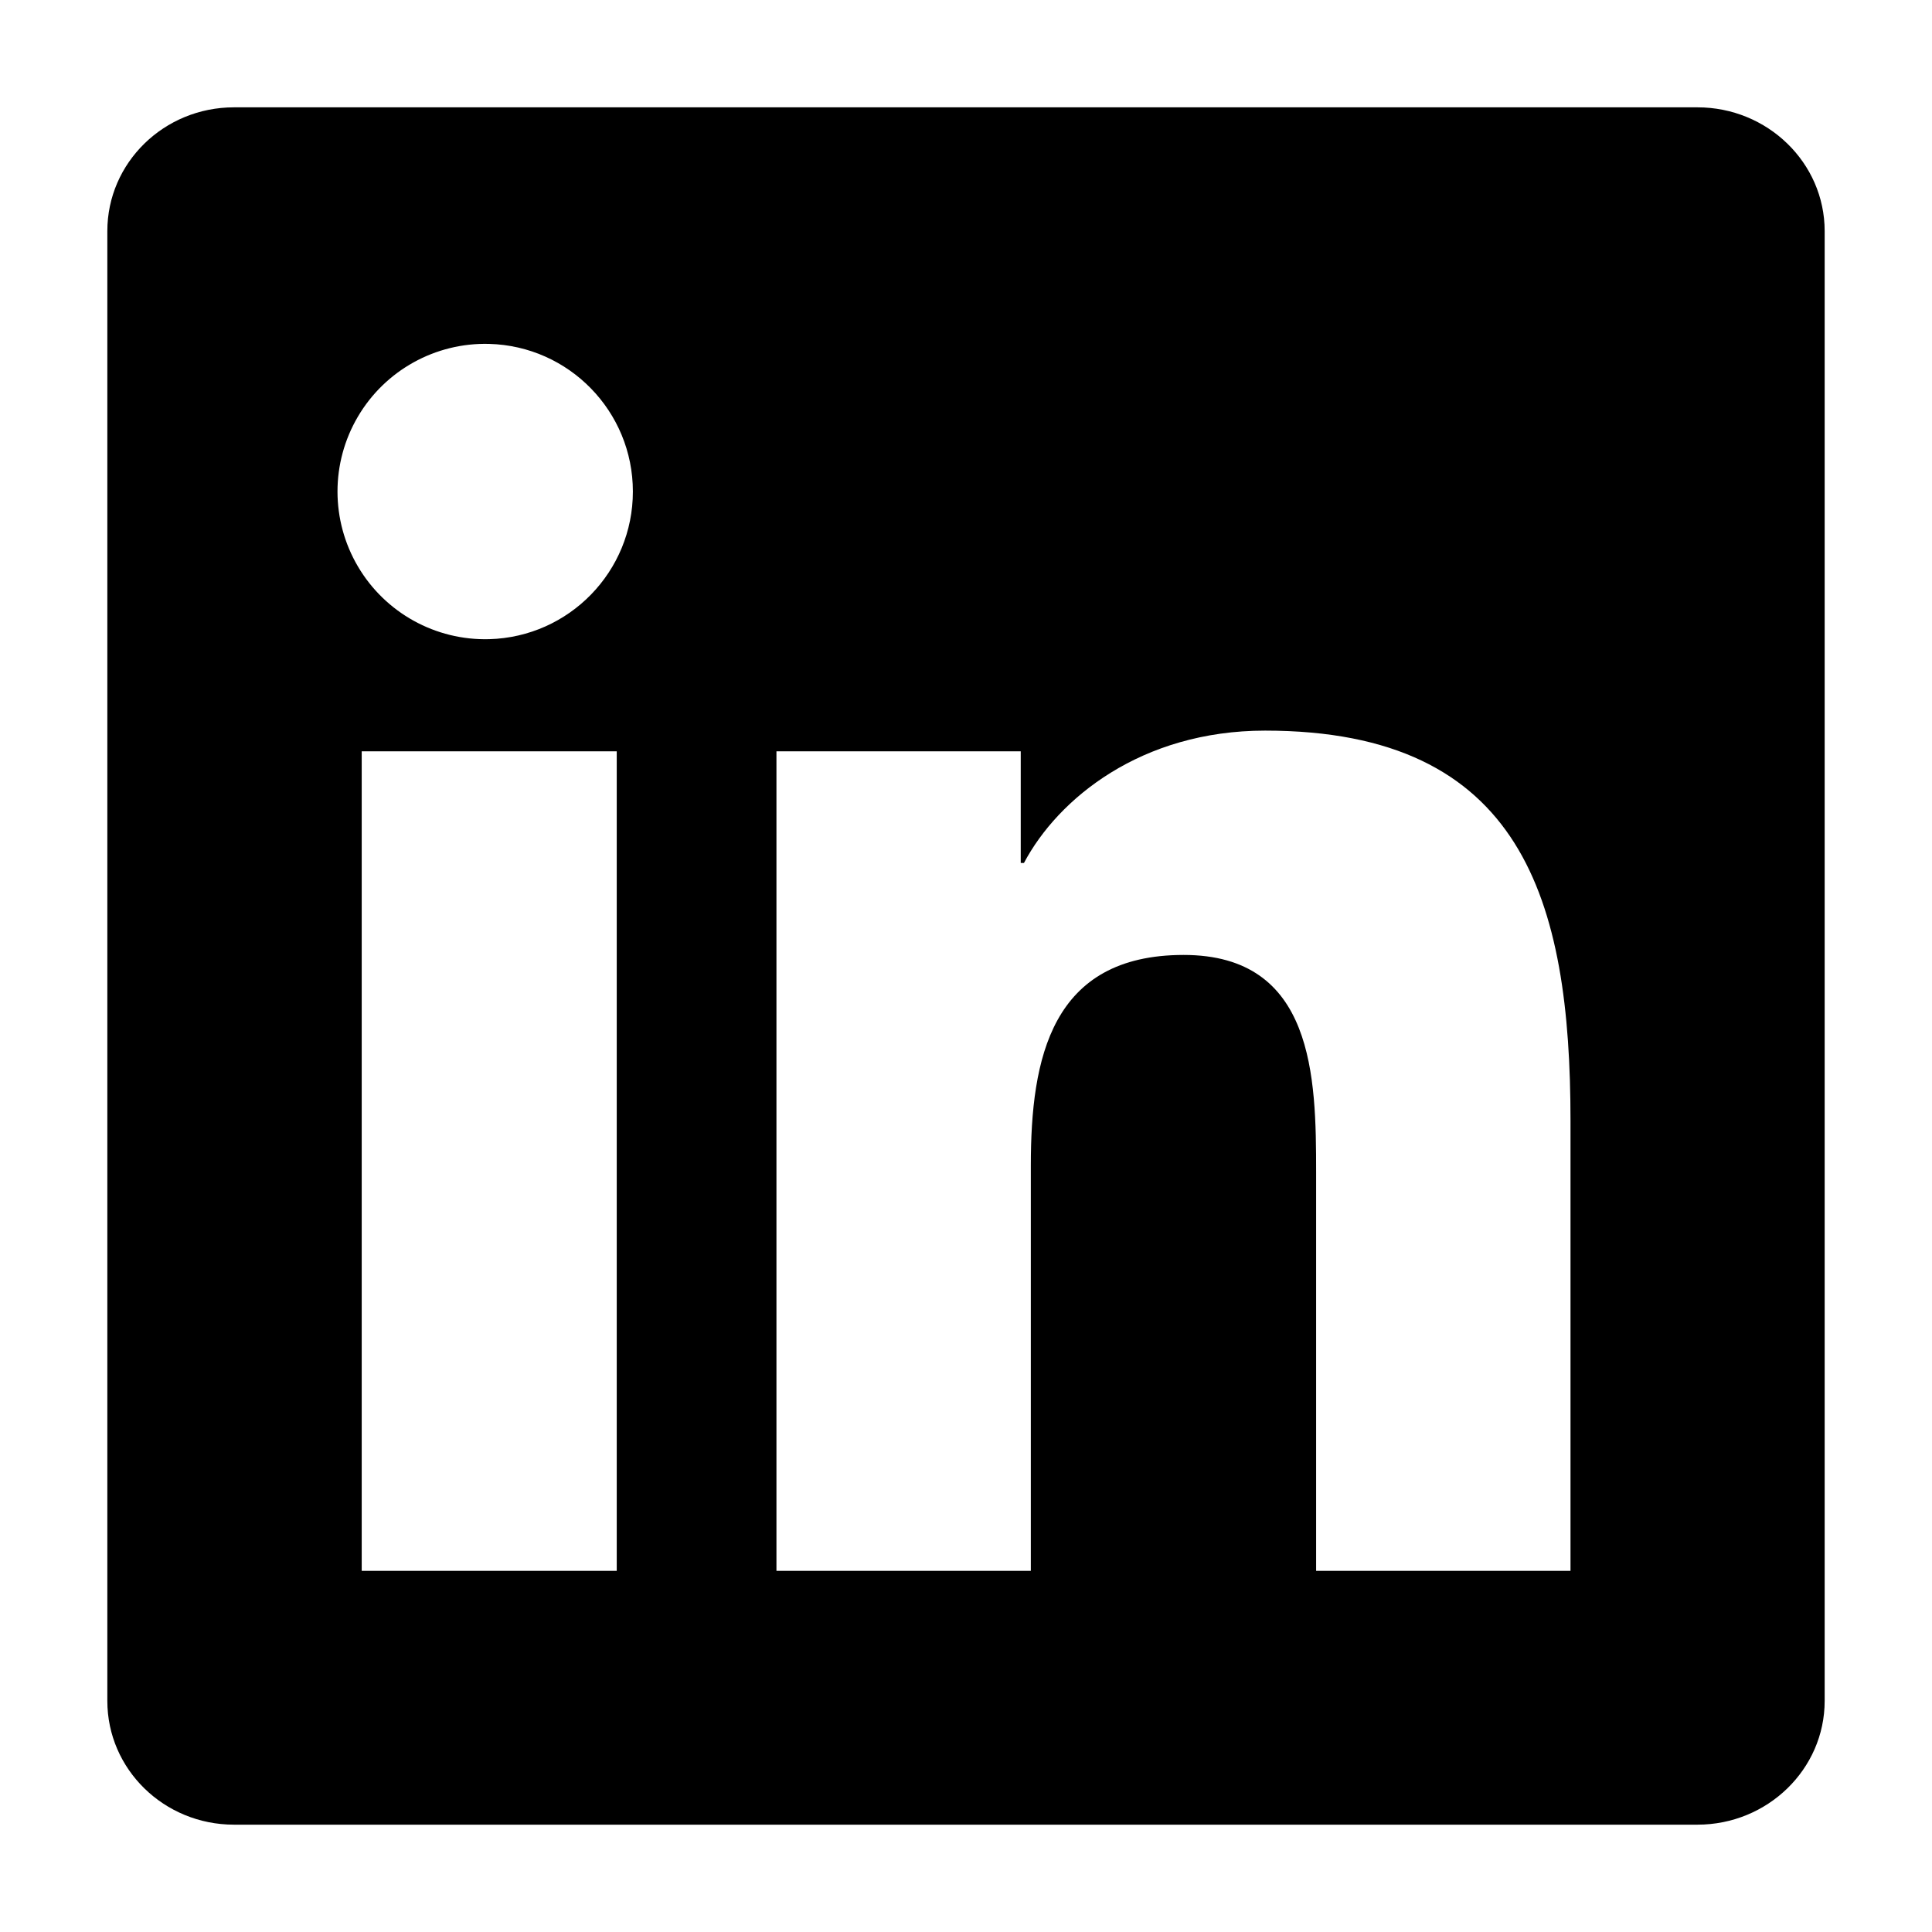
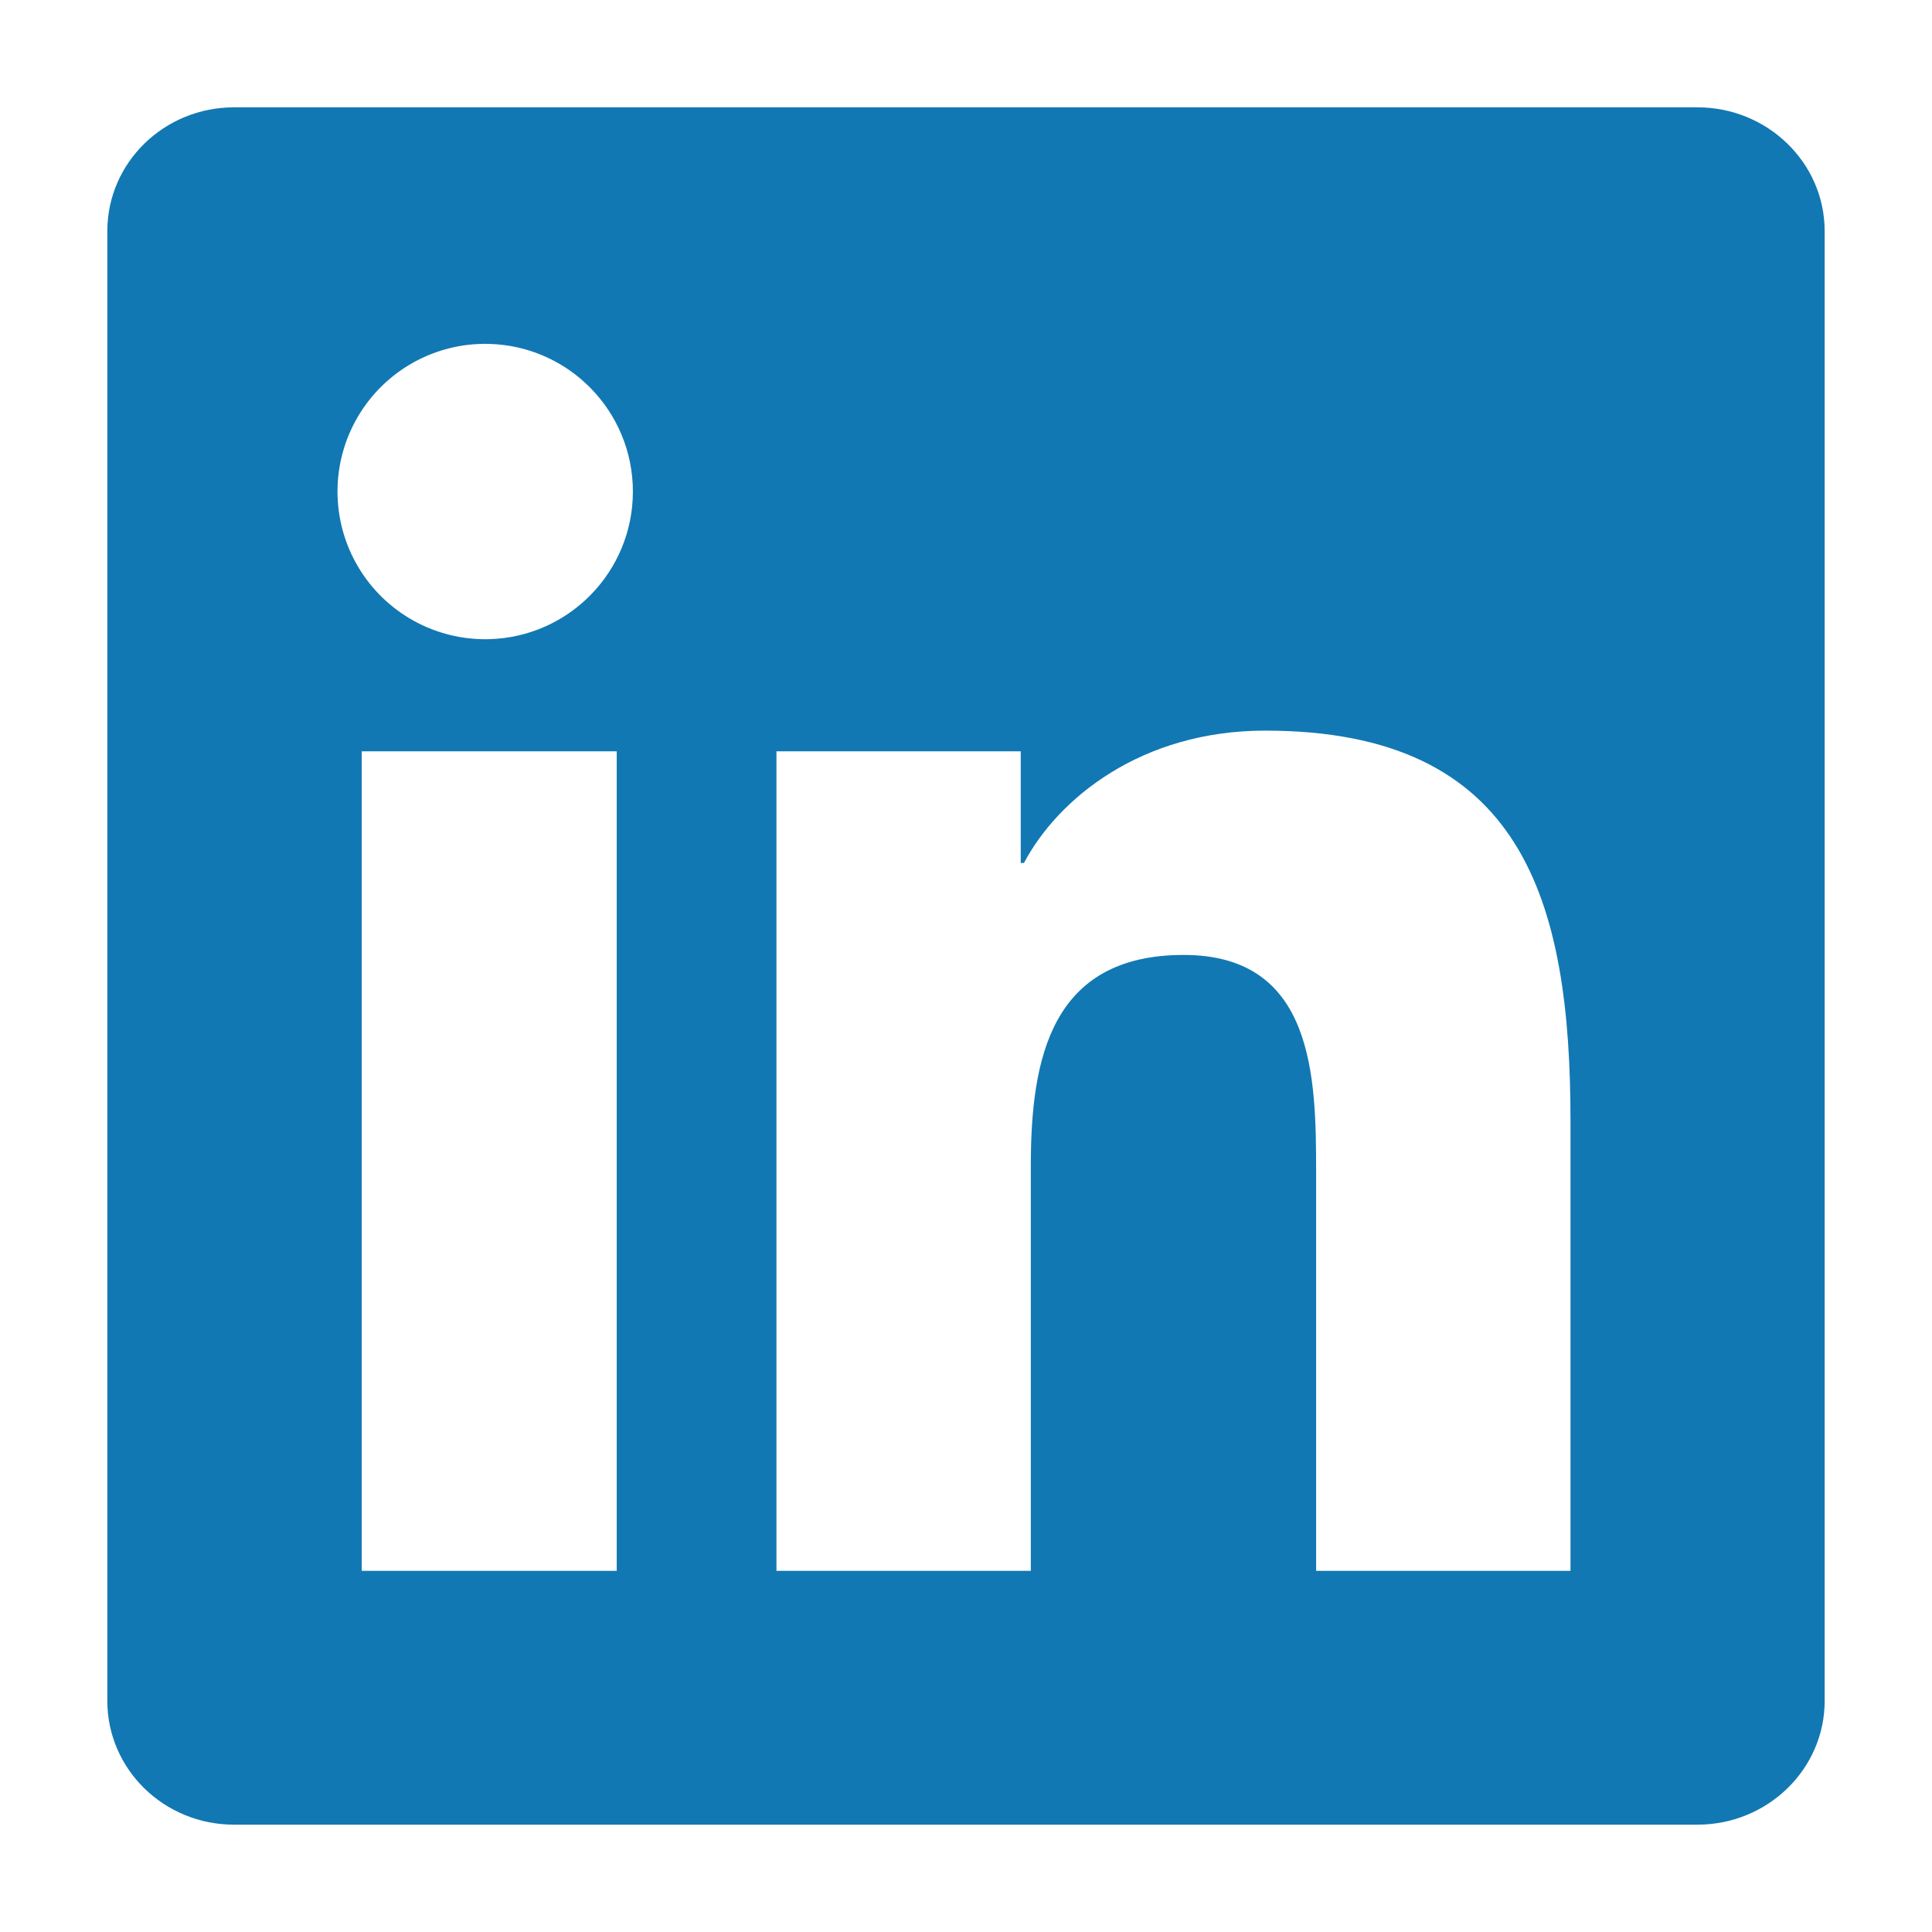
<svg role="icon" class="svg-icon iconLinkedIn" width="18" height="18" viewBox="0 0 18 18">
-   <path d="M14.632 14.635h-2.37v-3.713c0-.886-.018-2.025-1.234-2.025-1.235 0-1.424.964-1.424 1.96v3.778h-2.37V7H9.51v1.04h.03c.318-.6 1.092-1.233 2.247-1.233 2.4 0 2.845 1.58 2.845 3.637v4.191zM4.558 5.955a1.376 1.376 0 1 1-.001-2.751 1.376 1.376 0 0 1 .001 2.751zm1.188 8.68H3.37V7h2.376v7.635zM15.816 1H2.18C1.528 1 1 1.516 1 2.153v13.694C1 16.484 1.528 17 2.18 17h13.635c.652 0 1.185-.516 1.185-1.153V2.153C17 1.516 16.467 1 15.815 1h.001z" />
+   <path d="M14.632 14.635h-2.37v-3.713c0-.886-.018-2.025-1.234-2.025-1.235 0-1.424.964-1.424 1.96v3.778h-2.37V7H9.51v1.04h.03c.318-.6 1.092-1.233 2.247-1.233 2.4 0 2.845 1.58 2.845 3.637v4.191zM4.558 5.955a1.376 1.376 0 1 1-.001-2.751 1.376 1.376 0 0 1 .001 2.751zm1.188 8.68H3.37V7h2.376v7.635zM15.816 1H2.18C1.528 1 1 1.516 1 2.153v13.694C1 16.484 1.528 17 2.18 17h13.635c.652 0 1.185-.516 1.185-1.153V2.153C17 1.516 16.467 1 15.815 1h.001z" fill="#1178B3" />
</svg>
